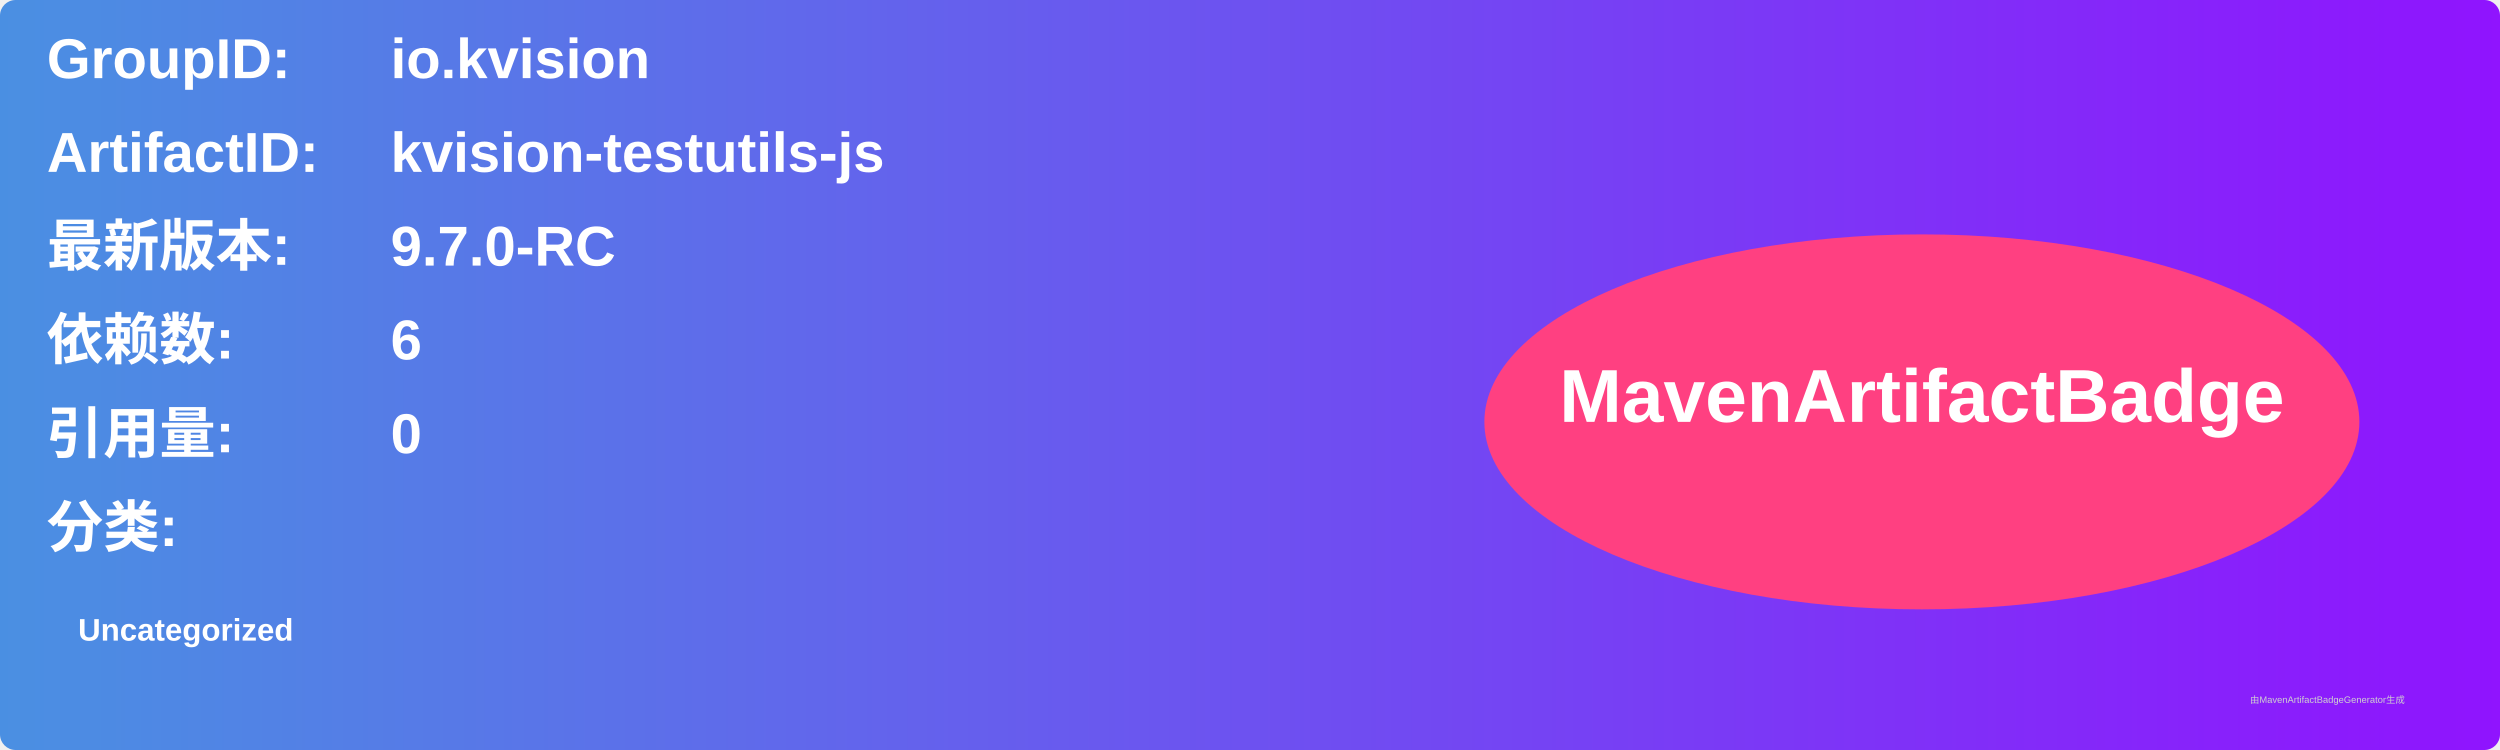
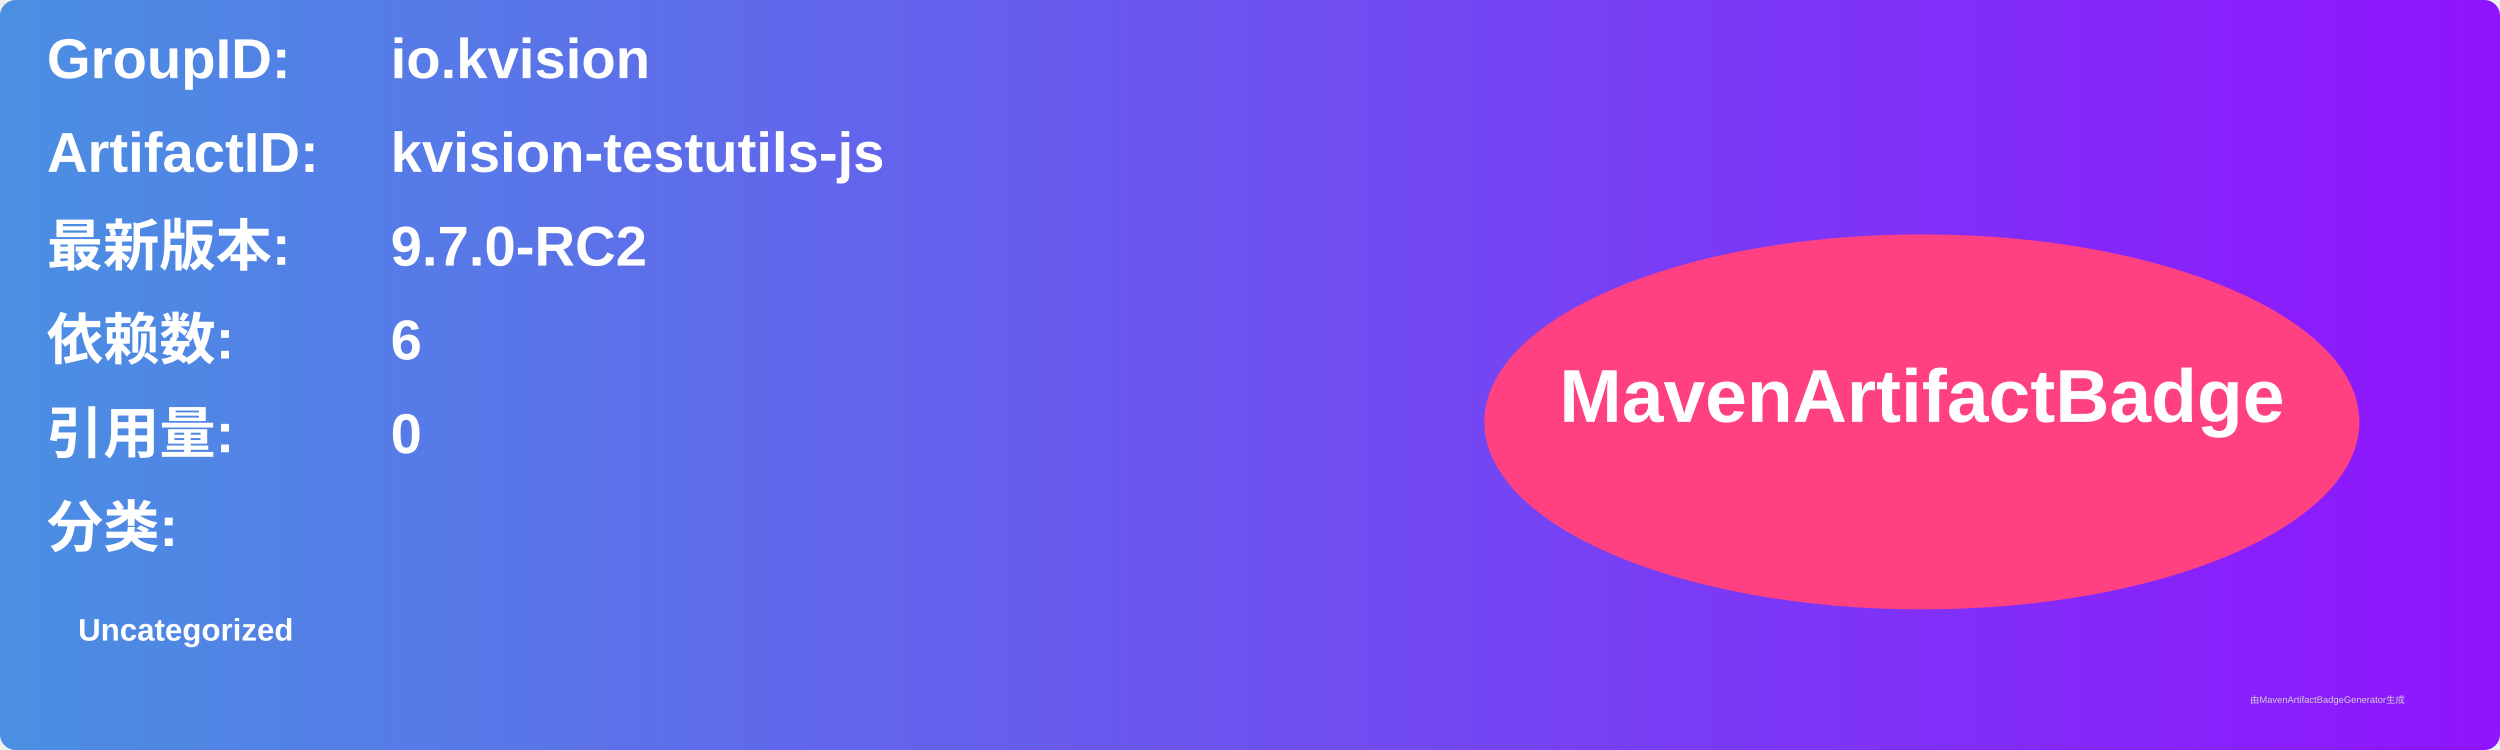
<svg xmlns="http://www.w3.org/2000/svg" width="800" height="240" viewBox="0 0 800 240">
  <linearGradient id="grad" x1="0%" y1="0%" x2="100%" y2="0%">
    <stop offset="0%" stop-color="#4a90e2" />
    <stop offset="100%" stop-color="#9013fe" />
  </linearGradient>
  <rect width="100%" height="100%" rx="5" ry="5" fill="url(#grad)" />
  <g transform="translate(15, 15)">
    <text x="0" y="10" font-family="Arial" font-size="18" fill="white" font-weight="bold" width="260">GroupID:</text>
    <text x="110" y="10" font-family="Arial" font-size="18" fill="white" font-weight="bold" width="460">io.kvision</text>
    <text x="0" y="40" font-family="Arial" font-size="18" fill="white" font-weight="bold" width="260">ArtifactID:</text>
    <text x="110" y="40" font-family="Arial" font-size="18" fill="white" font-weight="bold" width="460">kvision-testutils-js</text>
    <text x="0" y="70" font-family="Arial" font-size="18" fill="white" font-weight="bold">最新版本:</text>
    <text x="110" y="70" font-family="Arial" font-size="18" fill="white" font-weight="bold">
-       <tspan font-weight="bold">9.7.0-RC</tspan>
+       <tspan font-weight="bold">9.7.0-RC2</tspan>
    </text>
    <text x="0" y="100" font-family="Arial" font-size="18" fill="white" font-weight="bold">依赖数: </text>
    <text x="110" y="100" font-family="Arial" font-size="18" fill="white">
      <tspan font-weight="bold">6</tspan>
    </text>
    <text x="0" y="130" font-family="Arial" font-size="18" fill="white" font-weight="bold">引用量: </text>
    <text x="110" y="130" font-family="Arial" font-size="18" fill="white">
      <tspan font-weight="bold">0</tspan>
    </text>
    <text x="0" y="160" font-family="Arial" font-size="18" fill="white" font-weight="bold">分类:</text>
    <text x="10" y="190" font-family="Arial" font-size="10" fill="white">
      <tspan font-weight="bold">Uncategorized</tspan>
    </text>
    <ellipse cx="600" cy="120" rx="140" ry="60" fill="#ff4081" />
    <text x="600" y="120" text-anchor="middle" font-family="Arial" font-size="24" fill="white" font-weight="bold">MavenArtifactBadge</text>
  </g>
  <text x="720" y="225" font-family="Arial" font-size="3" fill="#d0d0d0">由MavenArtifactBadgeGenerator生成</text>
</svg>
